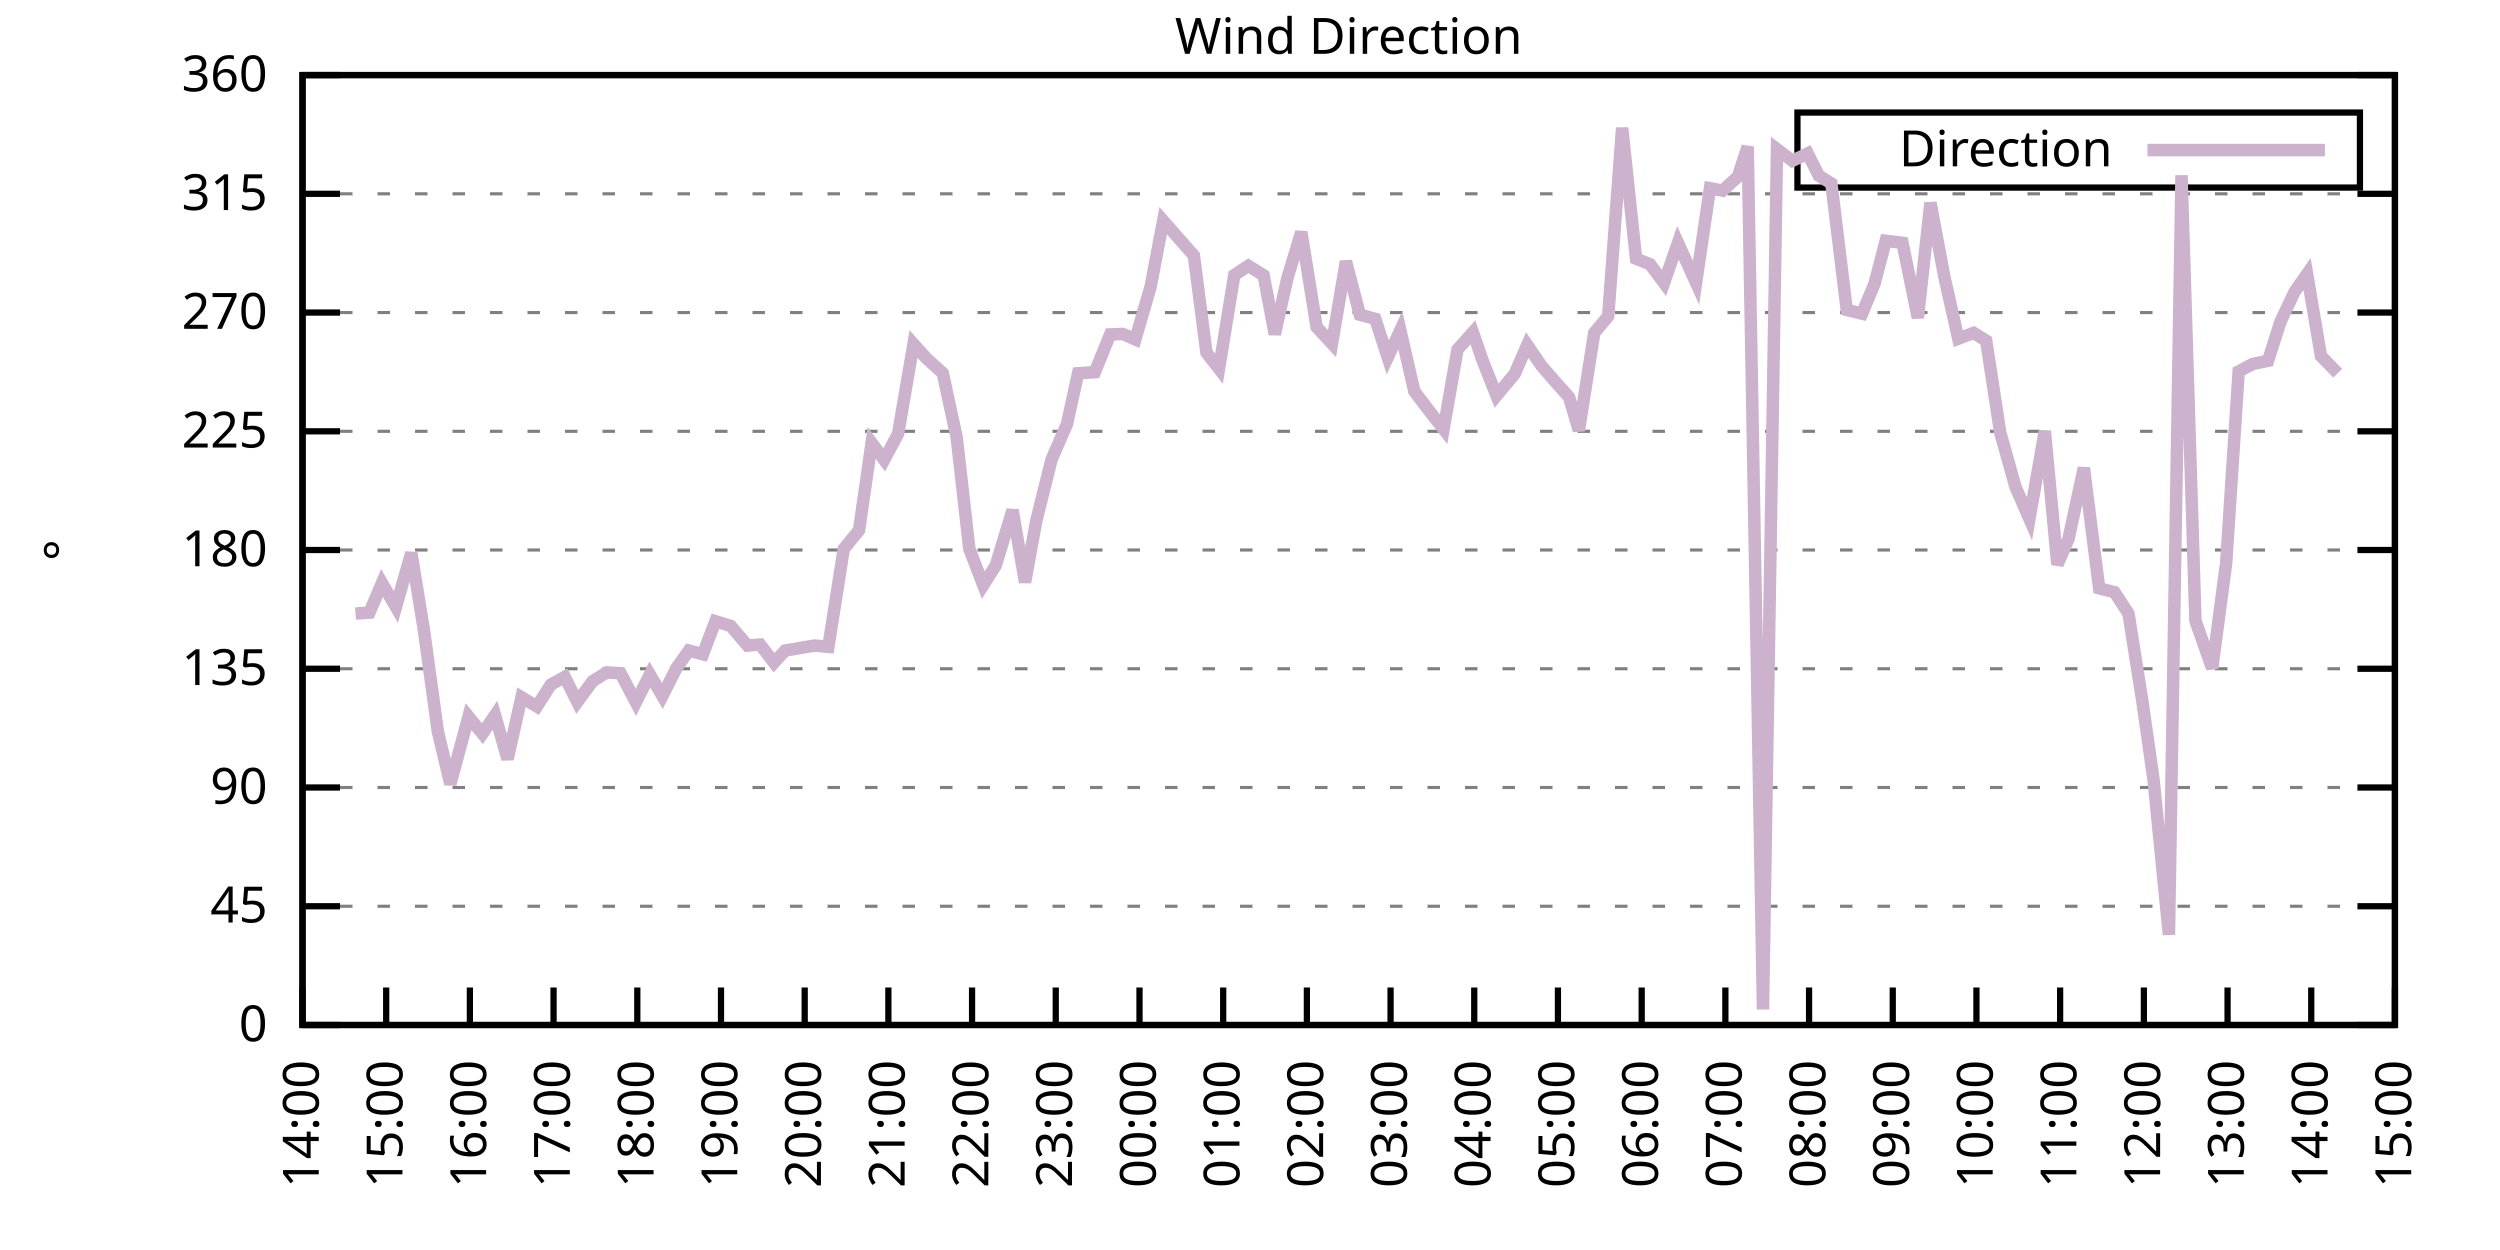
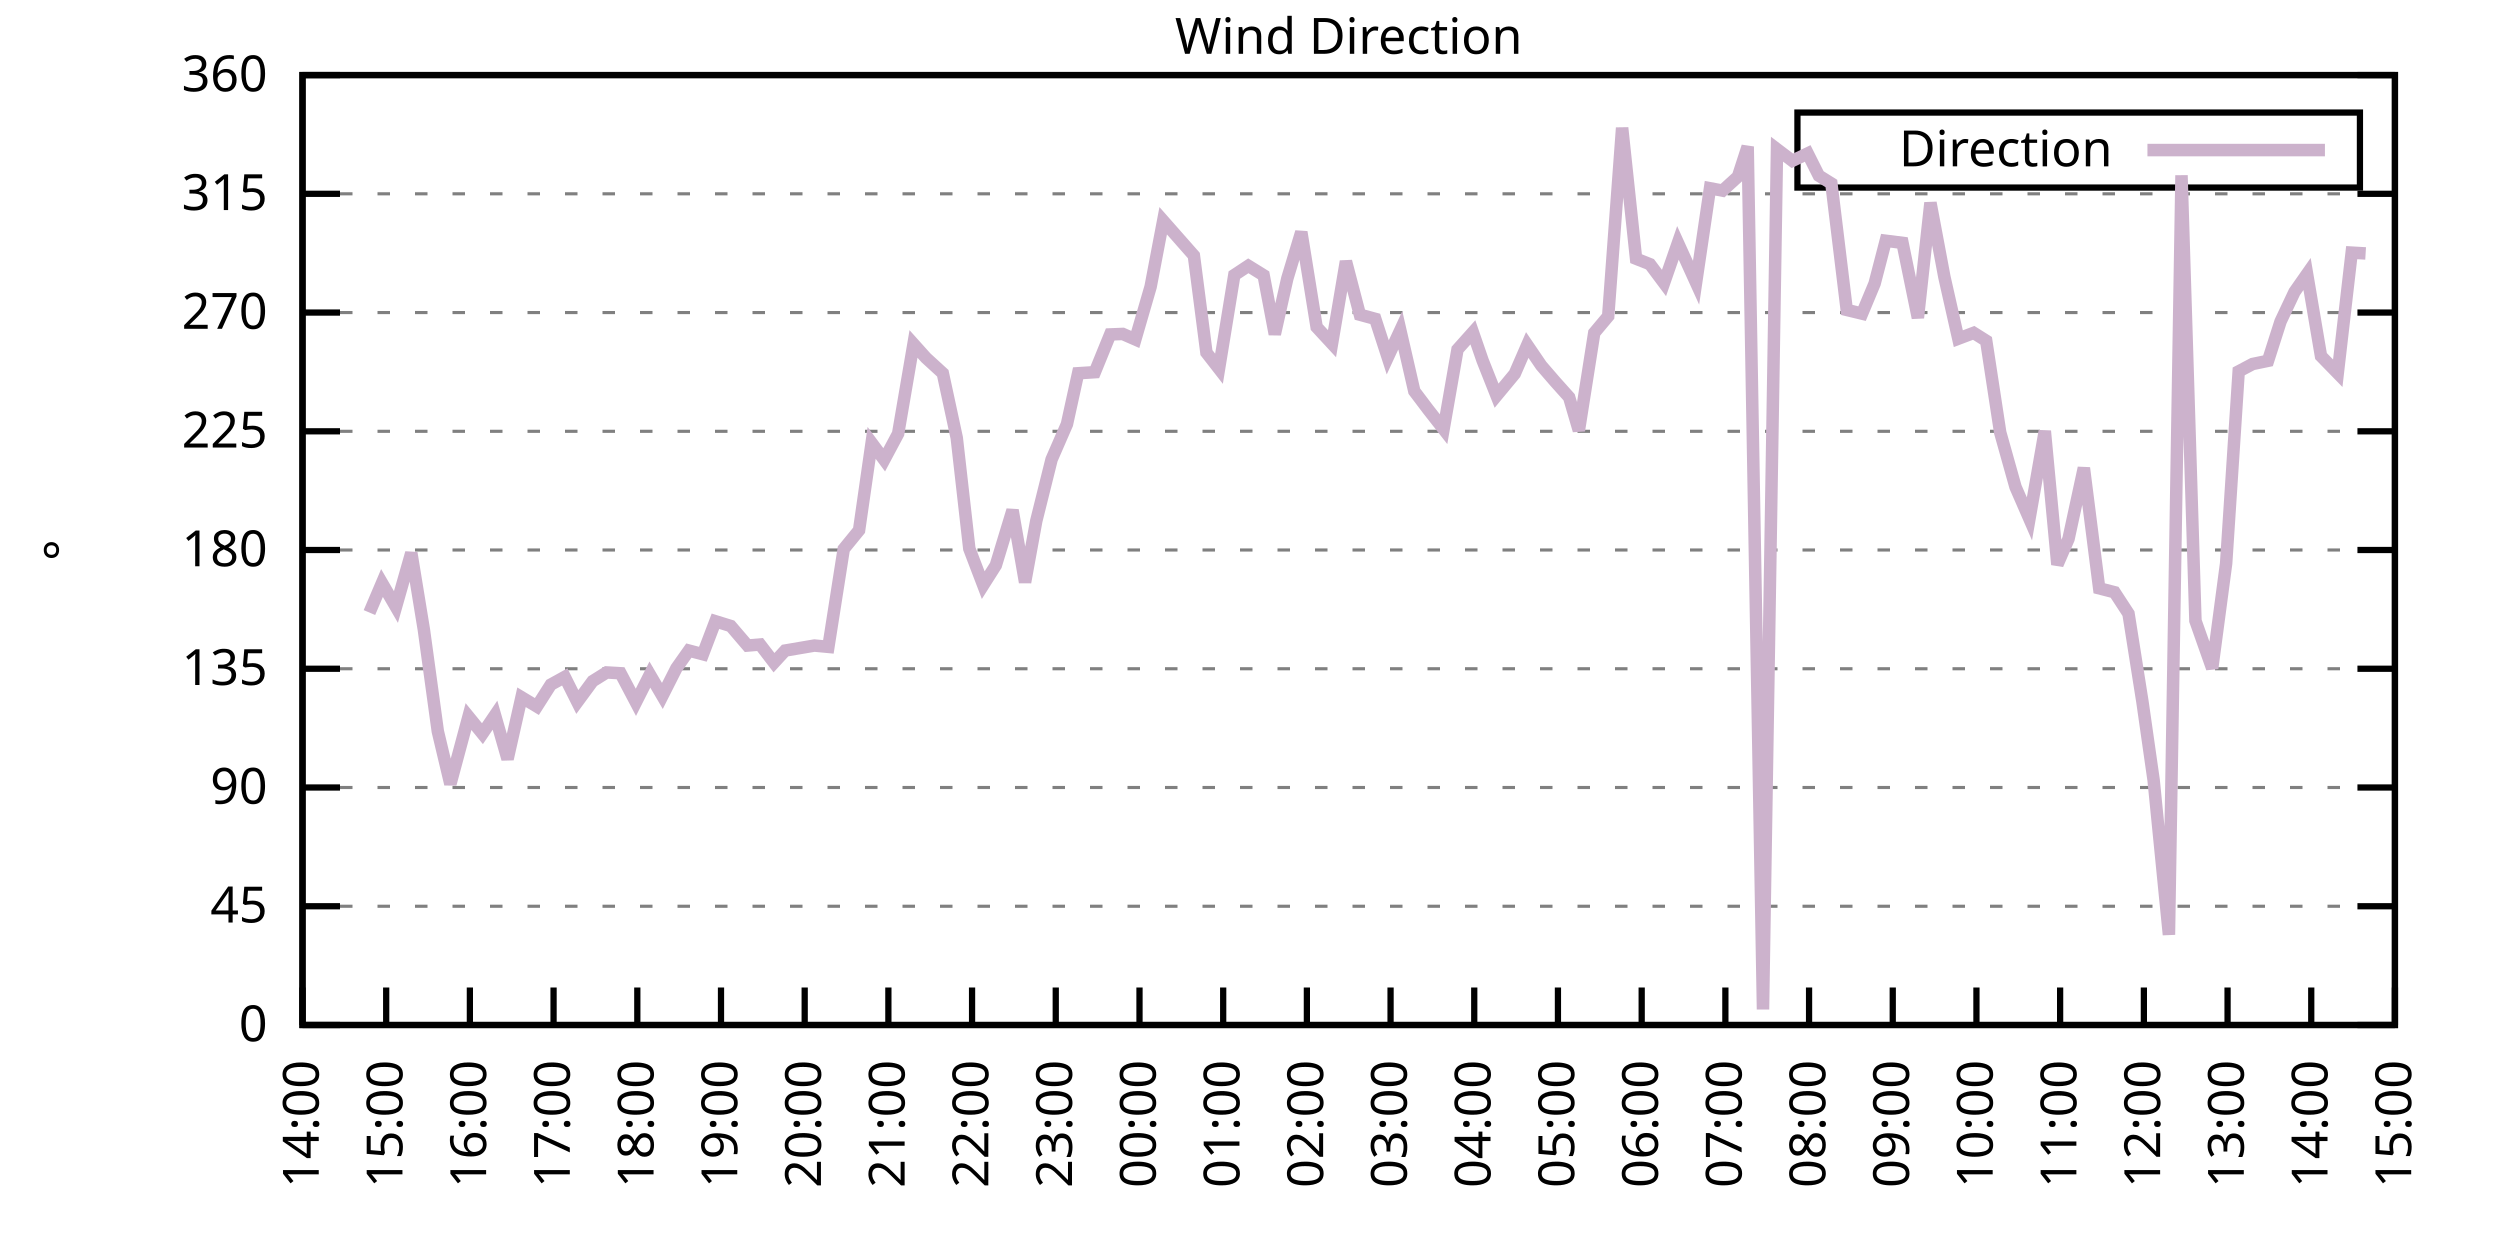
<svg xmlns="http://www.w3.org/2000/svg" xmlns:xlink="http://www.w3.org/1999/xlink" width="400" height="200" viewBox="0 0 400 200">
  <g id="gnuplot_canvas">
    <rect x="0" y="0" width="400" height="200" fill="none" />
    <defs>
      <circle id="gpDot" r="0.5" stroke-width="0.5" stroke="currentColor" />
      <path id="gpPt0" stroke-width="0.333" stroke="currentColor" d="M-1,0 h2 M0,-1 v2" />
      <path id="gpPt1" stroke-width="0.333" stroke="currentColor" d="M-1,-1 L1,1 M1,-1 L-1,1" />
      <path id="gpPt2" stroke-width="0.333" stroke="currentColor" d="M-1,0 L1,0 M0,-1 L0,1 M-1,-1 L1,1 M-1,1 L1,-1" />
      <rect id="gpPt3" stroke-width="0.333" stroke="currentColor" x="-1" y="-1" width="2" height="2" />
      <rect id="gpPt4" stroke-width="0.333" stroke="currentColor" fill="currentColor" x="-1" y="-1" width="2" height="2" />
      <circle id="gpPt5" stroke-width="0.333" stroke="currentColor" cx="0" cy="0" r="1" />
      <use xlink:href="#gpPt5" id="gpPt6" fill="currentColor" stroke="none" />
      <path id="gpPt7" stroke-width="0.333" stroke="currentColor" d="M0,-1.33 L-1.33,0.67 L1.33,0.67 z" />
      <use xlink:href="#gpPt7" id="gpPt8" fill="currentColor" stroke="none" />
      <use xlink:href="#gpPt7" id="gpPt9" stroke="currentColor" transform="rotate(180)" />
      <use xlink:href="#gpPt9" id="gpPt10" fill="currentColor" stroke="none" />
      <use xlink:href="#gpPt3" id="gpPt11" stroke="currentColor" transform="rotate(45)" />
      <use xlink:href="#gpPt11" id="gpPt12" fill="currentColor" stroke="none" />
      <path id="gpPt13" stroke-width="0.333" stroke="currentColor" d="M0,1.330 L1.265,0.411 L0.782,-1.067 L-0.782,-1.076 L-1.265,0.411 z" />
      <use xlink:href="#gpPt13" id="gpPt14" fill="currentColor" stroke="none" />
      <filter id="textbox" filterUnits="objectBoundingBox" x="0" y="0" height="1" width="1">
        <feFlood flood-color="white" flood-opacity="1" result="bgnd" />
        <feComposite in="SourceGraphic" in2="bgnd" operator="atop" />
      </filter>
      <filter id="greybox" filterUnits="objectBoundingBox" x="0" y="0" height="1" width="1">
        <feFlood flood-color="lightgrey" flood-opacity="1" result="grey" />
        <feComposite in="SourceGraphic" in2="grey" operator="atop" />
      </filter>
    </defs>
    <g fill="none" color="white" stroke="currentColor" stroke-width="1.00" stroke-linecap="butt" stroke-linejoin="miter">
</g>
    <g fill="none" color="black" stroke="currentColor" stroke-width="1.00" stroke-linecap="butt" stroke-linejoin="miter">
      <g stroke="none" shape-rendering="crispEdges">
        <polygon fill="rgb(255, 255, 255)" points="48.40,164.00 383.18,164.00 383.18,12.02 48.40,12.02 " />
      </g>
    </g>
    <g fill="none" color="black" stroke="currentColor" stroke-width="1.00" stroke-linecap="butt" stroke-linejoin="miter">
</g>
    <g fill="none" color="black" stroke="black" stroke-width="0.50" stroke-linecap="butt" stroke-linejoin="miter">
</g>
    <g fill="none" color="gray" stroke="currentColor" stroke-width="0.50" stroke-linecap="butt" stroke-linejoin="miter">
      <path stroke="gray" stroke-dasharray="2,4" class="gridline" d="M48.40,164.00 L383.19,164.00  " />
    </g>
    <g fill="none" color="gray" stroke="gray" stroke-width="1.00" stroke-linecap="butt" stroke-linejoin="miter">
</g>
    <g fill="none" color="black" stroke="currentColor" stroke-width="1.00" stroke-linecap="butt" stroke-linejoin="miter">
      <path stroke="black" d="M48.40,164.00 L54.40,164.00 M383.19,164.00 L377.19,164.00  " />
      <g transform="translate(42.80,166.60)" stroke="none" fill="black" font-family="Sans" font-size="8.00" text-anchor="end">
        <text>
          <tspan font-family="Sans"> 0</tspan>
        </text>
      </g>
    </g>
    <g fill="none" color="black" stroke="currentColor" stroke-width="1.00" stroke-linecap="butt" stroke-linejoin="miter">
</g>
    <g fill="none" color="black" stroke="black" stroke-width="0.50" stroke-linecap="butt" stroke-linejoin="miter">
</g>
    <g fill="none" color="gray" stroke="currentColor" stroke-width="0.50" stroke-linecap="butt" stroke-linejoin="miter">
      <path stroke="gray" stroke-dasharray="2,4" class="gridline" d="M48.40,145.00 L383.19,145.00  " />
    </g>
    <g fill="none" color="gray" stroke="gray" stroke-width="1.00" stroke-linecap="butt" stroke-linejoin="miter">
</g>
    <g fill="none" color="black" stroke="currentColor" stroke-width="1.00" stroke-linecap="butt" stroke-linejoin="miter">
      <path stroke="black" d="M48.40,145.00 L54.40,145.00 M383.19,145.00 L377.19,145.00  " />
      <g transform="translate(42.80,147.60)" stroke="none" fill="black" font-family="Sans" font-size="8.00" text-anchor="end">
        <text>
          <tspan font-family="Sans"> 45</tspan>
        </text>
      </g>
    </g>
    <g fill="none" color="black" stroke="currentColor" stroke-width="1.00" stroke-linecap="butt" stroke-linejoin="miter">
</g>
    <g fill="none" color="black" stroke="black" stroke-width="0.50" stroke-linecap="butt" stroke-linejoin="miter">
</g>
    <g fill="none" color="gray" stroke="currentColor" stroke-width="0.50" stroke-linecap="butt" stroke-linejoin="miter">
      <path stroke="gray" stroke-dasharray="2,4" class="gridline" d="M48.40,126.00 L383.19,126.00  " />
    </g>
    <g fill="none" color="gray" stroke="gray" stroke-width="1.00" stroke-linecap="butt" stroke-linejoin="miter">
</g>
    <g fill="none" color="black" stroke="currentColor" stroke-width="1.00" stroke-linecap="butt" stroke-linejoin="miter">
      <path stroke="black" d="M48.40,126.00 L54.40,126.00 M383.19,126.00 L377.19,126.00  " />
      <g transform="translate(42.80,128.60)" stroke="none" fill="black" font-family="Sans" font-size="8.00" text-anchor="end">
        <text>
          <tspan font-family="Sans"> 90</tspan>
        </text>
      </g>
    </g>
    <g fill="none" color="black" stroke="currentColor" stroke-width="1.00" stroke-linecap="butt" stroke-linejoin="miter">
</g>
    <g fill="none" color="black" stroke="black" stroke-width="0.50" stroke-linecap="butt" stroke-linejoin="miter">
</g>
    <g fill="none" color="gray" stroke="currentColor" stroke-width="0.50" stroke-linecap="butt" stroke-linejoin="miter">
      <path stroke="gray" stroke-dasharray="2,4" class="gridline" d="M48.40,107.00 L383.19,107.00  " />
    </g>
    <g fill="none" color="gray" stroke="gray" stroke-width="1.00" stroke-linecap="butt" stroke-linejoin="miter">
</g>
    <g fill="none" color="black" stroke="currentColor" stroke-width="1.00" stroke-linecap="butt" stroke-linejoin="miter">
      <path stroke="black" d="M48.40,107.00 L54.40,107.00 M383.19,107.00 L377.19,107.00  " />
      <g transform="translate(42.80,109.60)" stroke="none" fill="black" font-family="Sans" font-size="8.00" text-anchor="end">
        <text>
          <tspan font-family="Sans"> 135</tspan>
        </text>
      </g>
    </g>
    <g fill="none" color="black" stroke="currentColor" stroke-width="1.00" stroke-linecap="butt" stroke-linejoin="miter">
</g>
    <g fill="none" color="black" stroke="black" stroke-width="0.50" stroke-linecap="butt" stroke-linejoin="miter">
</g>
    <g fill="none" color="gray" stroke="currentColor" stroke-width="0.50" stroke-linecap="butt" stroke-linejoin="miter">
      <path stroke="gray" stroke-dasharray="2,4" class="gridline" d="M48.40,88.00 L383.19,88.00  " />
    </g>
    <g fill="none" color="gray" stroke="gray" stroke-width="1.00" stroke-linecap="butt" stroke-linejoin="miter">
</g>
    <g fill="none" color="black" stroke="currentColor" stroke-width="1.00" stroke-linecap="butt" stroke-linejoin="miter">
      <path stroke="black" d="M48.40,88.00 L54.40,88.00 M383.19,88.00 L377.19,88.00  " />
      <g transform="translate(42.80,90.60)" stroke="none" fill="black" font-family="Sans" font-size="8.00" text-anchor="end">
        <text>
          <tspan font-family="Sans"> 180</tspan>
        </text>
      </g>
    </g>
    <g fill="none" color="black" stroke="currentColor" stroke-width="1.00" stroke-linecap="butt" stroke-linejoin="miter">
</g>
    <g fill="none" color="black" stroke="black" stroke-width="0.50" stroke-linecap="butt" stroke-linejoin="miter">
</g>
    <g fill="none" color="gray" stroke="currentColor" stroke-width="0.50" stroke-linecap="butt" stroke-linejoin="miter">
      <path stroke="gray" stroke-dasharray="2,4" class="gridline" d="M48.40,69.01 L383.19,69.01  " />
    </g>
    <g fill="none" color="gray" stroke="gray" stroke-width="1.00" stroke-linecap="butt" stroke-linejoin="miter">
</g>
    <g fill="none" color="black" stroke="currentColor" stroke-width="1.00" stroke-linecap="butt" stroke-linejoin="miter">
      <path stroke="black" d="M48.40,69.01 L54.40,69.01 M383.19,69.01 L377.19,69.01  " />
      <g transform="translate(42.80,71.61)" stroke="none" fill="black" font-family="Sans" font-size="8.00" text-anchor="end">
        <text>
          <tspan font-family="Sans"> 225</tspan>
        </text>
      </g>
    </g>
    <g fill="none" color="black" stroke="currentColor" stroke-width="1.00" stroke-linecap="butt" stroke-linejoin="miter">
</g>
    <g fill="none" color="black" stroke="black" stroke-width="0.50" stroke-linecap="butt" stroke-linejoin="miter">
</g>
    <g fill="none" color="gray" stroke="currentColor" stroke-width="0.50" stroke-linecap="butt" stroke-linejoin="miter">
      <path stroke="gray" stroke-dasharray="2,4" class="gridline" d="M48.40,50.01 L383.19,50.01  " />
    </g>
    <g fill="none" color="gray" stroke="gray" stroke-width="1.00" stroke-linecap="butt" stroke-linejoin="miter">
</g>
    <g fill="none" color="black" stroke="currentColor" stroke-width="1.00" stroke-linecap="butt" stroke-linejoin="miter">
      <path stroke="black" d="M48.40,50.01 L54.40,50.01 M383.19,50.01 L377.19,50.01  " />
      <g transform="translate(42.80,52.61)" stroke="none" fill="black" font-family="Sans" font-size="8.00" text-anchor="end">
        <text>
          <tspan font-family="Sans"> 270</tspan>
        </text>
      </g>
    </g>
    <g fill="none" color="black" stroke="currentColor" stroke-width="1.00" stroke-linecap="butt" stroke-linejoin="miter">
</g>
    <g fill="none" color="black" stroke="black" stroke-width="0.50" stroke-linecap="butt" stroke-linejoin="miter">
</g>
    <g fill="none" color="gray" stroke="currentColor" stroke-width="0.50" stroke-linecap="butt" stroke-linejoin="miter">
      <path stroke="gray" stroke-dasharray="2,4" class="gridline" d="M48.40,31.01 L383.19,31.01  " />
    </g>
    <g fill="none" color="gray" stroke="gray" stroke-width="1.00" stroke-linecap="butt" stroke-linejoin="miter">
</g>
    <g fill="none" color="black" stroke="currentColor" stroke-width="1.00" stroke-linecap="butt" stroke-linejoin="miter">
      <path stroke="black" d="M48.40,31.01 L54.40,31.01 M383.19,31.01 L377.19,31.01  " />
      <g transform="translate(42.80,33.61)" stroke="none" fill="black" font-family="Sans" font-size="8.00" text-anchor="end">
        <text>
          <tspan font-family="Sans"> 315</tspan>
        </text>
      </g>
    </g>
    <g fill="none" color="black" stroke="currentColor" stroke-width="1.00" stroke-linecap="butt" stroke-linejoin="miter">
</g>
    <g fill="none" color="black" stroke="black" stroke-width="0.50" stroke-linecap="butt" stroke-linejoin="miter">
</g>
    <g fill="none" color="gray" stroke="currentColor" stroke-width="0.50" stroke-linecap="butt" stroke-linejoin="miter">
      <path stroke="gray" stroke-dasharray="2,4" class="gridline" d="M48.40,12.01 L383.19,12.01  " />
    </g>
    <g fill="none" color="gray" stroke="gray" stroke-width="1.00" stroke-linecap="butt" stroke-linejoin="miter">
</g>
    <g fill="none" color="black" stroke="currentColor" stroke-width="1.00" stroke-linecap="butt" stroke-linejoin="miter">
      <path stroke="black" d="M48.40,12.01 L54.40,12.01 M383.19,12.01 L377.19,12.01  " />
      <g transform="translate(42.80,14.61)" stroke="none" fill="black" font-family="Sans" font-size="8.00" text-anchor="end">
        <text>
          <tspan font-family="Sans"> 360</tspan>
        </text>
      </g>
    </g>
    <g fill="none" color="black" stroke="currentColor" stroke-width="1.00" stroke-linecap="butt" stroke-linejoin="miter">
      <path stroke="black" d="M48.40,164.00 L48.40,158.00  " />
      <g transform="translate(51.00,169.60) rotate(270.00)" stroke="none" fill="black" font-family="Sans" font-size="8.00" text-anchor="end">
        <text>
          <tspan font-family="Sans">14:00</tspan>
        </text>
      </g>
    </g>
    <g fill="none" color="black" stroke="currentColor" stroke-width="1.00" stroke-linecap="butt" stroke-linejoin="miter">
      <path stroke="black" d="M61.79,164.00 L61.79,158.00  " />
      <g transform="translate(64.39,169.60) rotate(270.00)" stroke="none" fill="black" font-family="Sans" font-size="8.00" text-anchor="end">
        <text>
          <tspan font-family="Sans">15:00</tspan>
        </text>
      </g>
    </g>
    <g fill="none" color="black" stroke="currentColor" stroke-width="1.00" stroke-linecap="butt" stroke-linejoin="miter">
      <path stroke="black" d="M75.18,164.00 L75.18,158.00  " />
      <g transform="translate(77.78,169.60) rotate(270.00)" stroke="none" fill="black" font-family="Sans" font-size="8.00" text-anchor="end">
        <text>
          <tspan font-family="Sans">16:00</tspan>
        </text>
      </g>
    </g>
    <g fill="none" color="black" stroke="currentColor" stroke-width="1.00" stroke-linecap="butt" stroke-linejoin="miter">
      <path stroke="black" d="M88.57,164.00 L88.57,158.00  " />
      <g transform="translate(91.17,169.60) rotate(270.00)" stroke="none" fill="black" font-family="Sans" font-size="8.00" text-anchor="end">
        <text>
          <tspan font-family="Sans">17:00</tspan>
        </text>
      </g>
    </g>
    <g fill="none" color="black" stroke="currentColor" stroke-width="1.00" stroke-linecap="butt" stroke-linejoin="miter">
      <path stroke="black" d="M101.97,164.00 L101.97,158.00  " />
      <g transform="translate(104.57,169.60) rotate(270.00)" stroke="none" fill="black" font-family="Sans" font-size="8.00" text-anchor="end">
        <text>
          <tspan font-family="Sans">18:00</tspan>
        </text>
      </g>
    </g>
    <g fill="none" color="black" stroke="currentColor" stroke-width="1.00" stroke-linecap="butt" stroke-linejoin="miter">
      <path stroke="black" d="M115.36,164.00 L115.36,158.00  " />
      <g transform="translate(117.96,169.60) rotate(270.00)" stroke="none" fill="black" font-family="Sans" font-size="8.00" text-anchor="end">
        <text>
          <tspan font-family="Sans">19:00</tspan>
        </text>
      </g>
    </g>
    <g fill="none" color="black" stroke="currentColor" stroke-width="1.00" stroke-linecap="butt" stroke-linejoin="miter">
      <path stroke="black" d="M128.75,164.00 L128.75,158.00  " />
      <g transform="translate(131.35,169.60) rotate(270.00)" stroke="none" fill="black" font-family="Sans" font-size="8.00" text-anchor="end">
        <text>
          <tspan font-family="Sans">20:00</tspan>
        </text>
      </g>
    </g>
    <g fill="none" color="black" stroke="currentColor" stroke-width="1.00" stroke-linecap="butt" stroke-linejoin="miter">
      <path stroke="black" d="M142.14,164.00 L142.14,158.00  " />
      <g transform="translate(144.74,169.60) rotate(270.00)" stroke="none" fill="black" font-family="Sans" font-size="8.00" text-anchor="end">
        <text>
          <tspan font-family="Sans">21:00</tspan>
        </text>
      </g>
    </g>
    <g fill="none" color="black" stroke="currentColor" stroke-width="1.00" stroke-linecap="butt" stroke-linejoin="miter">
      <path stroke="black" d="M155.53,164.00 L155.53,158.00  " />
      <g transform="translate(158.13,169.60) rotate(270.00)" stroke="none" fill="black" font-family="Sans" font-size="8.00" text-anchor="end">
        <text>
          <tspan font-family="Sans">22:00</tspan>
        </text>
      </g>
    </g>
    <g fill="none" color="black" stroke="currentColor" stroke-width="1.00" stroke-linecap="butt" stroke-linejoin="miter">
      <path stroke="black" d="M168.92,164.00 L168.92,158.00  " />
      <g transform="translate(171.52,169.60) rotate(270.00)" stroke="none" fill="black" font-family="Sans" font-size="8.00" text-anchor="end">
        <text>
          <tspan font-family="Sans">23:00</tspan>
        </text>
      </g>
    </g>
    <g fill="none" color="black" stroke="currentColor" stroke-width="1.00" stroke-linecap="butt" stroke-linejoin="miter">
      <path stroke="black" d="M182.32,164.00 L182.32,158.00  " />
      <g transform="translate(184.92,169.60) rotate(270.00)" stroke="none" fill="black" font-family="Sans" font-size="8.00" text-anchor="end">
        <text>
          <tspan font-family="Sans">00:00</tspan>
        </text>
      </g>
    </g>
    <g fill="none" color="black" stroke="currentColor" stroke-width="1.00" stroke-linecap="butt" stroke-linejoin="miter">
      <path stroke="black" d="M195.71,164.00 L195.71,158.00  " />
      <g transform="translate(198.31,169.60) rotate(270.00)" stroke="none" fill="black" font-family="Sans" font-size="8.00" text-anchor="end">
        <text>
          <tspan font-family="Sans">01:00</tspan>
        </text>
      </g>
    </g>
    <g fill="none" color="black" stroke="currentColor" stroke-width="1.00" stroke-linecap="butt" stroke-linejoin="miter">
      <path stroke="black" d="M209.10,164.00 L209.10,158.00  " />
      <g transform="translate(211.70,169.60) rotate(270.00)" stroke="none" fill="black" font-family="Sans" font-size="8.00" text-anchor="end">
        <text>
          <tspan font-family="Sans">02:00</tspan>
        </text>
      </g>
    </g>
    <g fill="none" color="black" stroke="currentColor" stroke-width="1.00" stroke-linecap="butt" stroke-linejoin="miter">
      <path stroke="black" d="M222.49,164.00 L222.49,158.00  " />
      <g transform="translate(225.09,169.60) rotate(270.00)" stroke="none" fill="black" font-family="Sans" font-size="8.00" text-anchor="end">
        <text>
          <tspan font-family="Sans">03:00</tspan>
        </text>
      </g>
    </g>
    <g fill="none" color="black" stroke="currentColor" stroke-width="1.00" stroke-linecap="butt" stroke-linejoin="miter">
      <path stroke="black" d="M235.88,164.00 L235.88,158.00  " />
      <g transform="translate(238.48,169.60) rotate(270.00)" stroke="none" fill="black" font-family="Sans" font-size="8.00" text-anchor="end">
        <text>
          <tspan font-family="Sans">04:00</tspan>
        </text>
      </g>
    </g>
    <g fill="none" color="black" stroke="currentColor" stroke-width="1.00" stroke-linecap="butt" stroke-linejoin="miter">
      <path stroke="black" d="M249.27,164.00 L249.27,158.00  " />
      <g transform="translate(251.87,169.60) rotate(270.00)" stroke="none" fill="black" font-family="Sans" font-size="8.00" text-anchor="end">
        <text>
          <tspan font-family="Sans">05:00</tspan>
        </text>
      </g>
    </g>
    <g fill="none" color="black" stroke="currentColor" stroke-width="1.00" stroke-linecap="butt" stroke-linejoin="miter">
      <path stroke="black" d="M262.67,164.00 L262.67,158.00  " />
      <g transform="translate(265.27,169.60) rotate(270.00)" stroke="none" fill="black" font-family="Sans" font-size="8.00" text-anchor="end">
        <text>
          <tspan font-family="Sans">06:00</tspan>
        </text>
      </g>
    </g>
    <g fill="none" color="black" stroke="currentColor" stroke-width="1.00" stroke-linecap="butt" stroke-linejoin="miter">
      <path stroke="black" d="M276.06,164.00 L276.06,158.00  " />
      <g transform="translate(278.66,169.60) rotate(270.00)" stroke="none" fill="black" font-family="Sans" font-size="8.00" text-anchor="end">
        <text>
          <tspan font-family="Sans">07:00</tspan>
        </text>
      </g>
    </g>
    <g fill="none" color="black" stroke="currentColor" stroke-width="1.00" stroke-linecap="butt" stroke-linejoin="miter">
      <path stroke="black" d="M289.45,164.00 L289.45,158.00  " />
      <g transform="translate(292.05,169.60) rotate(270.00)" stroke="none" fill="black" font-family="Sans" font-size="8.00" text-anchor="end">
        <text>
          <tspan font-family="Sans">08:00</tspan>
        </text>
      </g>
    </g>
    <g fill="none" color="black" stroke="currentColor" stroke-width="1.00" stroke-linecap="butt" stroke-linejoin="miter">
      <path stroke="black" d="M302.84,164.00 L302.84,158.00  " />
      <g transform="translate(305.44,169.60) rotate(270.00)" stroke="none" fill="black" font-family="Sans" font-size="8.00" text-anchor="end">
        <text>
          <tspan font-family="Sans">09:00</tspan>
        </text>
      </g>
    </g>
    <g fill="none" color="black" stroke="currentColor" stroke-width="1.00" stroke-linecap="butt" stroke-linejoin="miter">
      <path stroke="black" d="M316.23,164.00 L316.23,158.00  " />
      <g transform="translate(318.83,169.60) rotate(270.00)" stroke="none" fill="black" font-family="Sans" font-size="8.00" text-anchor="end">
        <text>
          <tspan font-family="Sans">10:00</tspan>
        </text>
      </g>
    </g>
    <g fill="none" color="black" stroke="currentColor" stroke-width="1.00" stroke-linecap="butt" stroke-linejoin="miter">
      <path stroke="black" d="M329.62,164.00 L329.62,158.00  " />
      <g transform="translate(332.22,169.60) rotate(270.00)" stroke="none" fill="black" font-family="Sans" font-size="8.00" text-anchor="end">
        <text>
          <tspan font-family="Sans">11:00</tspan>
        </text>
      </g>
    </g>
    <g fill="none" color="black" stroke="currentColor" stroke-width="1.00" stroke-linecap="butt" stroke-linejoin="miter">
      <path stroke="black" d="M343.02,164.00 L343.02,158.00  " />
      <g transform="translate(345.62,169.60) rotate(270.00)" stroke="none" fill="black" font-family="Sans" font-size="8.00" text-anchor="end">
        <text>
          <tspan font-family="Sans">12:00</tspan>
        </text>
      </g>
    </g>
    <g fill="none" color="black" stroke="currentColor" stroke-width="1.00" stroke-linecap="butt" stroke-linejoin="miter">
      <path stroke="black" d="M356.41,164.00 L356.41,158.00  " />
      <g transform="translate(359.01,169.60) rotate(270.00)" stroke="none" fill="black" font-family="Sans" font-size="8.00" text-anchor="end">
        <text>
          <tspan font-family="Sans">13:00</tspan>
        </text>
      </g>
    </g>
    <g fill="none" color="black" stroke="currentColor" stroke-width="1.00" stroke-linecap="butt" stroke-linejoin="miter">
      <path stroke="black" d="M369.80,164.00 L369.80,158.00  " />
      <g transform="translate(372.40,169.60) rotate(270.00)" stroke="none" fill="black" font-family="Sans" font-size="8.00" text-anchor="end">
        <text>
          <tspan font-family="Sans">14:00</tspan>
        </text>
      </g>
    </g>
    <g fill="none" color="black" stroke="currentColor" stroke-width="1.00" stroke-linecap="butt" stroke-linejoin="miter">
      <path stroke="black" d="M383.19,164.00 L383.19,158.00  " />
      <g transform="translate(385.79,169.60) rotate(270.00)" stroke="none" fill="black" font-family="Sans" font-size="8.00" text-anchor="end">
        <text>
          <tspan font-family="Sans">15:00</tspan>
        </text>
      </g>
    </g>
    <g fill="none" color="black" stroke="currentColor" stroke-width="1.00" stroke-linecap="butt" stroke-linejoin="miter">
</g>
    <g fill="none" color="black" stroke="currentColor" stroke-width="1.00" stroke-linecap="butt" stroke-linejoin="miter">
      <path stroke="black" d="M48.40,12.01 L48.40,164.00 L383.19,164.00 L383.19,12.01 L48.40,12.01 Z  " />
    </g>
    <g fill="none" color="black" stroke="currentColor" stroke-width="1.00" stroke-linecap="butt" stroke-linejoin="miter">
</g>
    <g fill="none" color="black" stroke="currentColor" stroke-width="1.00" stroke-linecap="butt" stroke-linejoin="miter">
      <path stroke="black" d="M287.59,30.01 L287.59,18.01 L377.59,18.01 L377.59,30.01 L287.59,30.01 Z  " />
    </g>
    <g id="Wind_direction_plot_1">
      <g fill="none" color="white" stroke="black" stroke-width="2.00" stroke-linecap="butt" stroke-linejoin="miter">
</g>
      <g fill="none" color="black" stroke="currentColor" stroke-width="2.00" stroke-linecap="butt" stroke-linejoin="miter">
        <g transform="translate(337.99,26.61)" stroke="none" fill="black" font-family="Sans" font-size="8.00" text-anchor="end">
          <text>
            <tspan font-family="Sans">Direction</tspan>
          </text>
        </g>
      </g>
      <g fill="none" color="black" stroke="currentColor" stroke-width="2.00" stroke-linecap="butt" stroke-linejoin="miter">
-         <path stroke="rgb(204, 178, 204)" d="M343.59,24.01 L371.99,24.01 M56.88,98.18 L59.11,98.01 L61.12,93.28 L63.35,97.12 L65.81,88.47 L67.82,100.76   L70.05,117.01 L72.06,125.45 L74.96,114.65 L77.19,117.39 L79.20,114.43 L81.21,121.44 L83.44,111.56 L85.90,113.04   L88.13,109.54 L90.36,108.31 L92.37,112.32 L94.82,108.99 L97.06,107.59 L99.29,107.72 L101.74,112.37 L103.98,107.93   L105.98,111.35 L108.22,106.92 L110.22,104.09 L112.46,104.68 L114.47,99.40 L116.92,100.16 L119.60,103.29 L121.61,103.12   L123.84,106.03 L125.62,104.09 L128.08,103.67 L130.31,103.29 L132.54,103.50 L135.00,87.84 L137.45,84.84 L139.46,70.86   L141.47,73.57 L143.70,69.39 L146.16,55.03 L148.17,57.27 L150.85,59.72 L153.08,70.06 L155.09,87.79 L157.32,93.62   L159.33,90.45 L162.01,81.63 L164.01,93.16 L165.80,83.36 L168.25,73.52 L170.71,67.87 L172.50,59.72 L175.17,59.55   L177.63,53.51 L179.64,53.43 L181.65,54.31 L184.10,45.87 L186.11,35.32 L191.02,40.89 L193.03,56.42 L195.04,59.00   L197.49,44.01 L199.73,42.53 L202.18,44.05 L203.97,53.47 L205.97,44.56 L208.21,37.13 L210.66,52.33 L213.12,54.99   L215.35,41.82 L217.58,50.35 L220.04,51.02 L222.04,57.18 L224.05,52.84 L226.29,62.59 L228.52,65.54 L230.97,68.67   L233.20,55.92 L235.66,53.17 L237.22,57.69 L239.45,63.31 L242.36,59.80 L244.36,55.20 L246.60,58.49 L248.83,61.07   L251.06,63.56 L252.62,68.88 L255.08,53.26 L257.31,50.60 L259.54,20.45 L261.77,41.39 L264.00,42.28 L266.24,45.28   L268.47,38.86 L271.37,45.24 L273.60,30.12 L275.61,30.50 L278.07,28.26 L279.63,23.45 L282.08,161.51 L284.32,23.87   L286.77,25.73 L289.23,24.55 L291.01,28.10 L293.02,29.36 L295.48,49.59 L297.93,50.18 L299.94,45.36 L301.72,38.52   L304.40,38.86 L306.86,50.85 L308.87,32.44 L311.10,44.31 L313.33,54.19 L315.79,53.26 L317.79,54.52 L320.03,69.18   L322.48,77.91 L324.71,83.02 L327.17,68.96 L329.18,90.33 L330.96,86.23 L333.42,74.87 L335.87,94.13 L338.33,94.76   L340.56,98.18 L342.79,112.28 L344.58,124.82 L347.03,149.56 L349.04,28.05 L351.27,99.32 L353.95,106.92 L356.18,90.16   L358.19,59.42 L360.42,58.24 L362.88,57.73 L364.89,51.44 L367.12,46.71 L369.13,43.84 L371.36,56.97 L374.04,59.72    " />
+         <path stroke="rgb(204, 178, 204)" d="M343.59,24.01 L371.99,24.01 M59.11,98.01 L61.12,93.28 L63.35,97.12 L65.81,88.47 L67.82,100.76 L70.05,117.01   L72.06,125.45 L74.96,114.65 L77.19,117.39 L79.20,114.43 L81.21,121.44 L83.44,111.56 L85.90,113.04 L88.13,109.54   L90.36,108.31 L92.37,112.32 L94.82,108.99 L97.06,107.59 L99.29,107.72 L101.74,112.37 L103.98,107.93 L105.98,111.35   L108.22,106.92 L110.22,104.09 L112.46,104.68 L114.47,99.40 L116.92,100.16 L119.60,103.29 L121.61,103.12 L123.84,106.03   L125.62,104.09 L128.08,103.67 L130.31,103.29 L132.54,103.50 L135.00,87.84 L137.45,84.84 L139.46,70.86 L141.47,73.57   L143.70,69.39 L146.16,55.03 L148.17,57.27 L150.85,59.72 L153.08,70.06 L155.09,87.79 L157.32,93.62 L159.33,90.45   L162.01,81.63 L164.01,93.16 L165.80,83.36 L168.25,73.52 L170.71,67.87 L172.50,59.72 L175.17,59.55 L177.63,53.51   L179.64,53.43 L181.65,54.31 L184.10,45.87 L186.11,35.32 L191.02,40.89 L193.03,56.42 L195.04,59.00 L197.49,44.01   L199.73,42.53 L202.18,44.05 L203.97,53.47 L205.97,44.56 L208.21,37.13 L210.66,52.33 L213.12,54.99 L215.35,41.82   L217.58,50.35 L220.04,51.02 L222.04,57.18 L224.05,52.84 L226.29,62.59 L228.52,65.54 L230.97,68.67 L233.20,55.92   L235.66,53.17 L237.22,57.69 L239.45,63.31 L242.36,59.80 L244.36,55.20 L246.60,58.49 L248.83,61.07 L251.06,63.56   L252.62,68.88 L255.08,53.26 L257.31,50.60 L259.54,20.45 L261.77,41.39 L264.00,42.28 L266.24,45.28 L268.47,38.86   L271.37,45.24 L273.60,30.12 L275.61,30.50 L278.07,28.26 L279.63,23.45 L282.08,161.51 L284.32,23.87 L286.77,25.73   L289.23,24.55 L291.01,28.10 L293.02,29.36 L295.48,49.59 L297.93,50.18 L299.94,45.36 L301.72,38.52 L304.40,38.86   L306.86,50.85 L308.87,32.44 L311.10,44.31 L313.33,54.19 L315.79,53.26 L317.79,54.52 L320.03,69.18 L322.48,77.91   L324.71,83.02 L327.17,68.96 L329.18,90.33 L330.96,86.23 L333.42,74.87 L335.87,94.13 L338.33,94.76 L340.56,98.18   L342.79,112.28 L344.58,124.82 L347.03,149.56 L349.04,28.05 L351.27,99.32 L353.95,106.92 L356.18,90.16 L358.19,59.42   L360.42,58.24 L362.88,57.73 L364.89,51.44 L367.12,46.71 L369.13,43.84 L371.36,56.97 L374.04,59.72 L376.27,40.42   L378.50,40.55  " />
      </g>
    </g>
    <g fill="none" color="black" stroke="currentColor" stroke-width="2.00" stroke-linecap="butt" stroke-linejoin="miter">
</g>
    <g fill="none" color="black" stroke="black" stroke-width="1.00" stroke-linecap="butt" stroke-linejoin="miter">
</g>
    <g fill="none" color="black" stroke="currentColor" stroke-width="1.00" stroke-linecap="butt" stroke-linejoin="miter">
      <path stroke="black" d="M48.40,12.01 L48.40,164.00 L383.19,164.00 L383.19,12.01 L48.40,12.01 Z  " />
      <g transform="translate(12.80,88.01) rotate(270.00)" stroke="none" fill="black" font-family="Sans" font-size="8.00" text-anchor="middle">
        <text>
          <tspan font-family="Sans">°</tspan>
        </text>
      </g>
    </g>
    <g fill="none" color="black" stroke="currentColor" stroke-width="1.00" stroke-linecap="butt" stroke-linejoin="miter">
</g>
    <g fill="none" color="black" stroke="currentColor" stroke-width="1.00" stroke-linecap="butt" stroke-linejoin="miter">
      <g transform="translate(215.79,8.61)" stroke="none" fill="black" font-family="Sans" font-size="8.00" text-anchor="middle">
        <text>
          <tspan font-family="Sans">Wind Direction</tspan>
        </text>
      </g>
    </g>
    <g fill="none" color="black" stroke="currentColor" stroke-width="1.00" stroke-linecap="butt" stroke-linejoin="miter">
</g>
  </g>
</svg>
